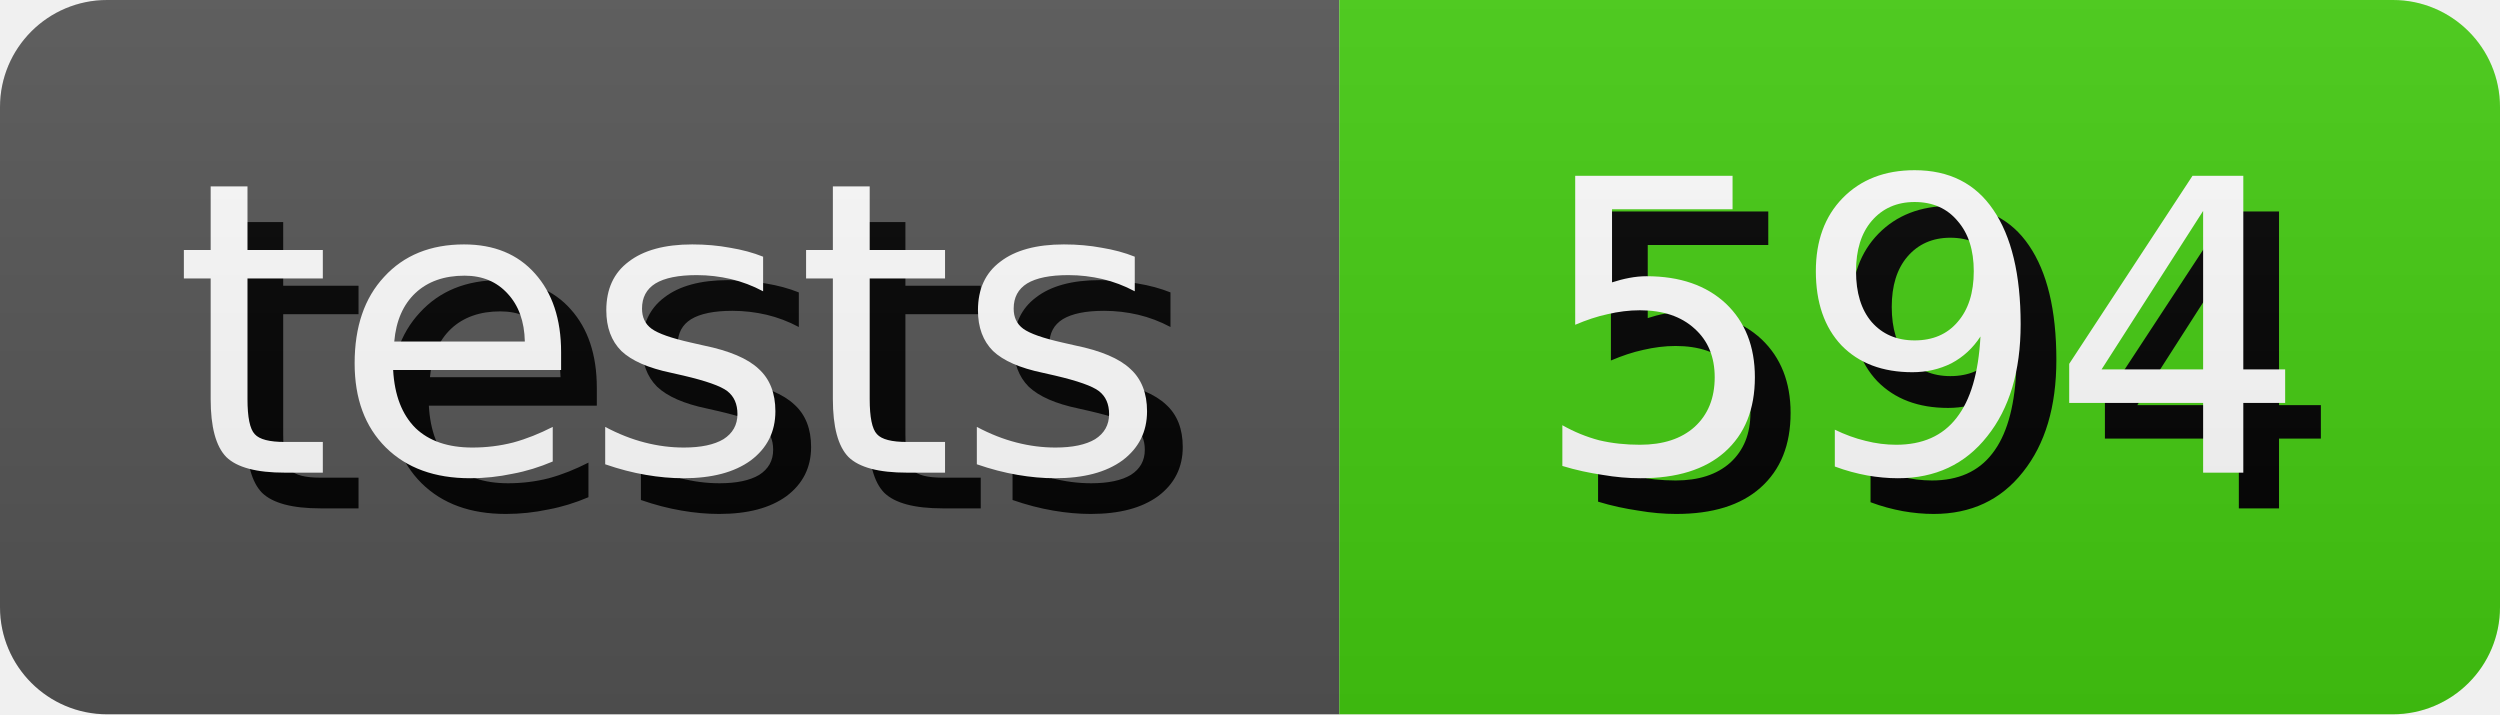
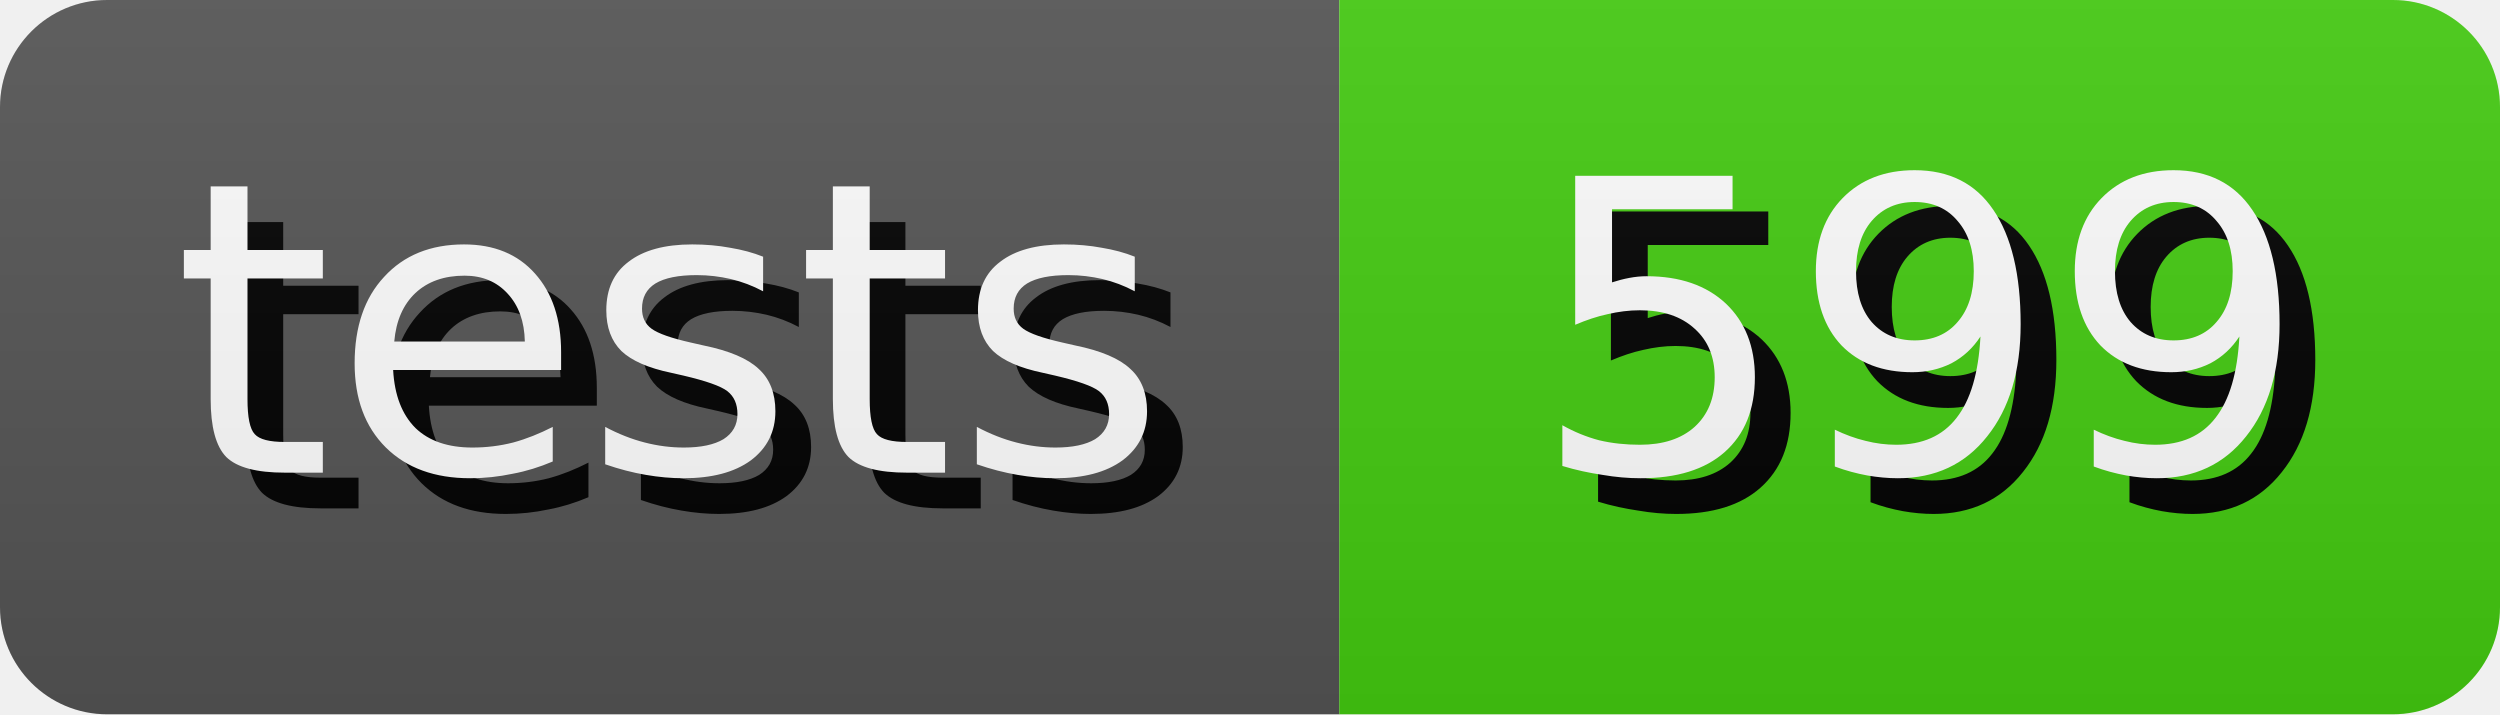
- <svg xmlns="http://www.w3.org/2000/svg" width="70.0" height="20" role="img" aria-label="tests: 594">
+ <svg xmlns="http://www.w3.org/2000/svg" width="70.0" height="20" role="img" aria-label="tests: 599">
  <style>
        rect {
            height: 20px;
        }

        text {
            text-rendering: geometricPrecision;
            dominant-baseline: middle;
            text-anchor: middle;
            font-family: Verdana,Geneva,DejaVu Sans,sans-serif;
            font-size: 11.4px;
            fill: #fff;
        }

        .shadow {
            transform: translate(1px, 1px);
            fill: #010101;
        }
    </style>
  <linearGradient id="s" x2="0" y2="100%">
    <stop offset="0" stop-color="#bbb" stop-opacity=".1" />
    <stop offset="1" stop-opacity=".1" />
  </linearGradient>
  <clipPath id="r">
    <rect width="100%" rx="3" fill="#fff" />
  </clipPath>
  <g clip-path="url(#r)">
    <g>
      <rect width="37.5" fill="#555" />
      <text x="18.75" y="10.0" class="shadow">tests</text>
      <text x="18.75" y="10.0">tests</text>
    </g>
    <g transform="translate(37.5 0)">
      <rect width="32.5" fill="#4c1" />
-       <text x="16.25" y="10.0" class="shadow">594</text>
-       <text x="16.25" y="10.0">594</text>
+       <text x="16.25" y="10.0" class="shadow">599</text>
+       <text x="16.25" y="10.0">599</text>
    </g>
    <rect width="100%" height="100%" fill="url(#s)" />
  </g>
</svg>
